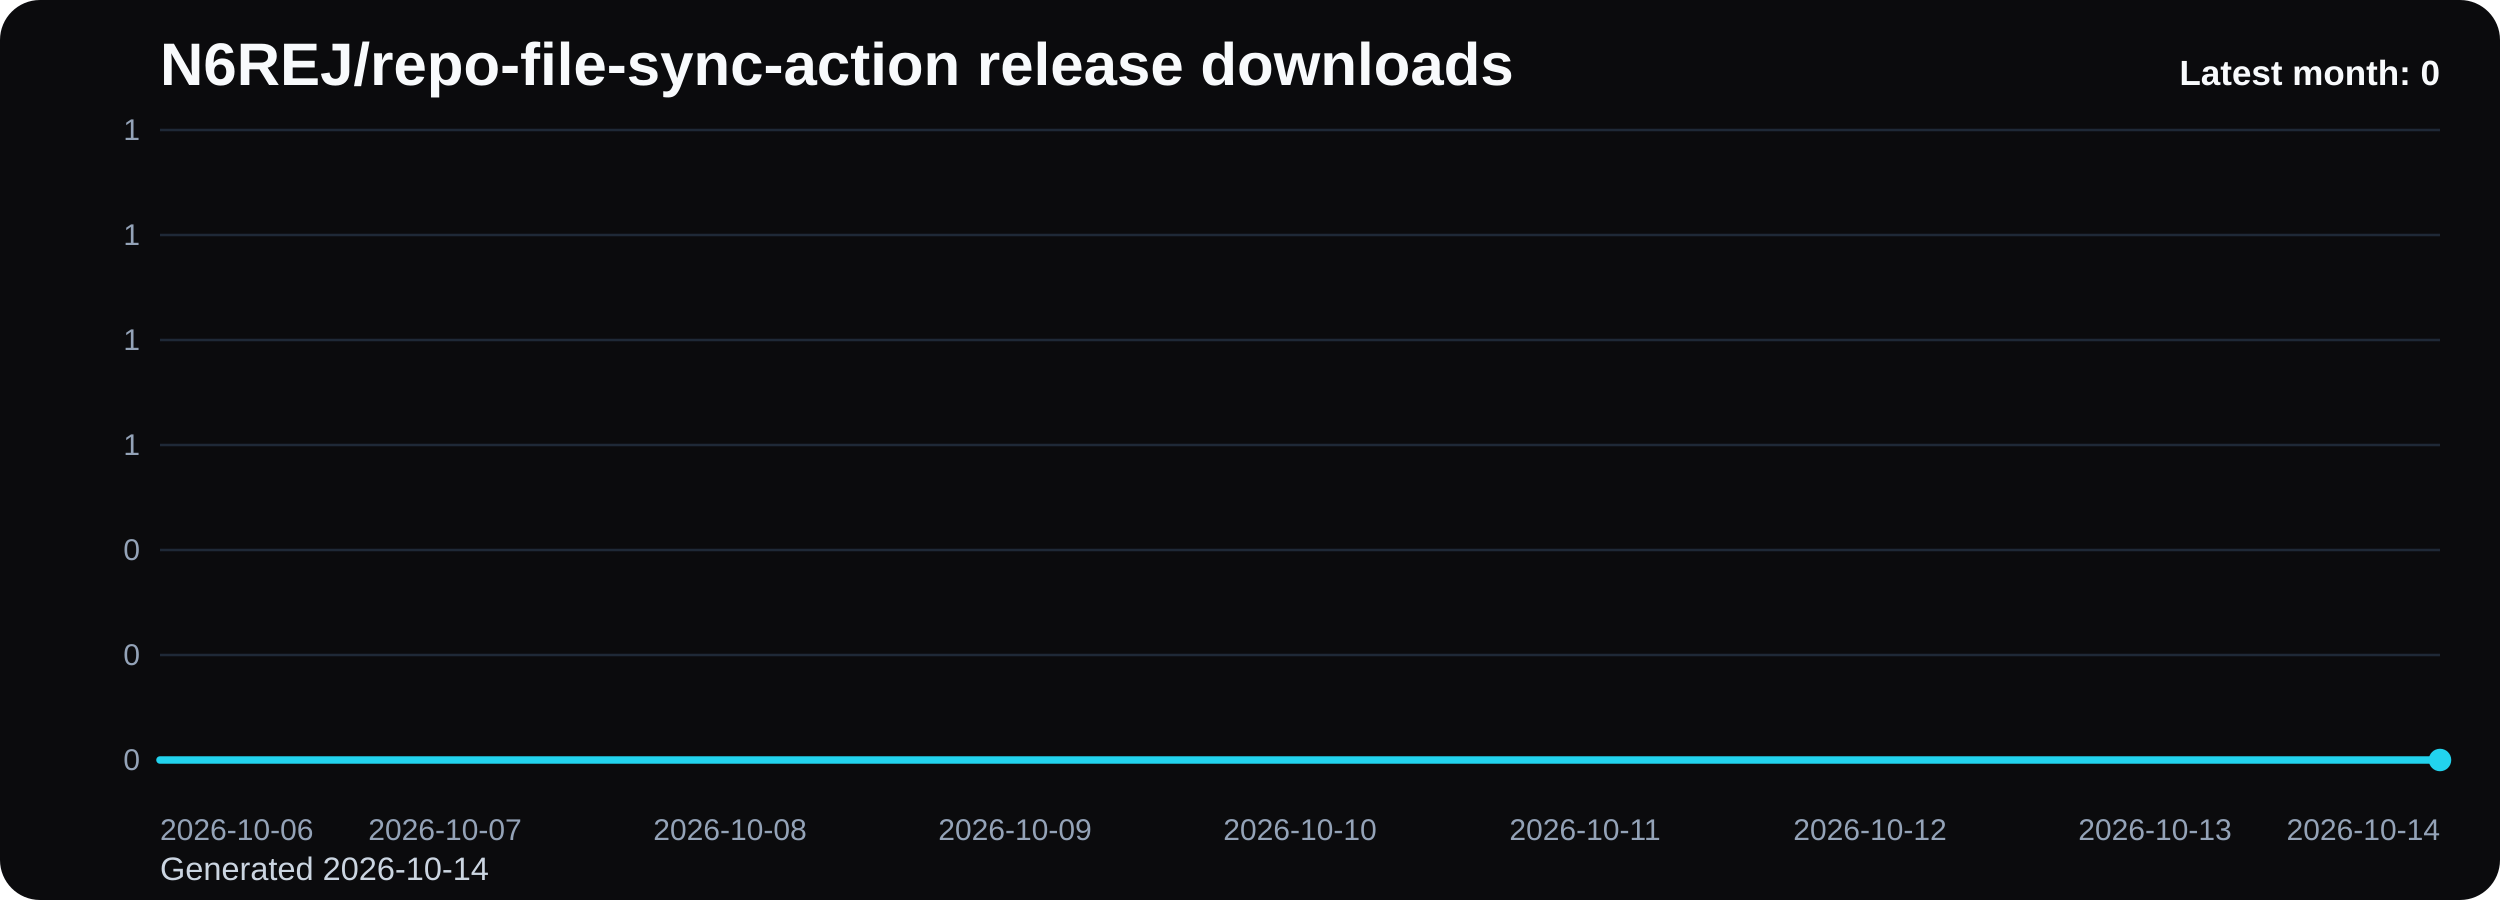
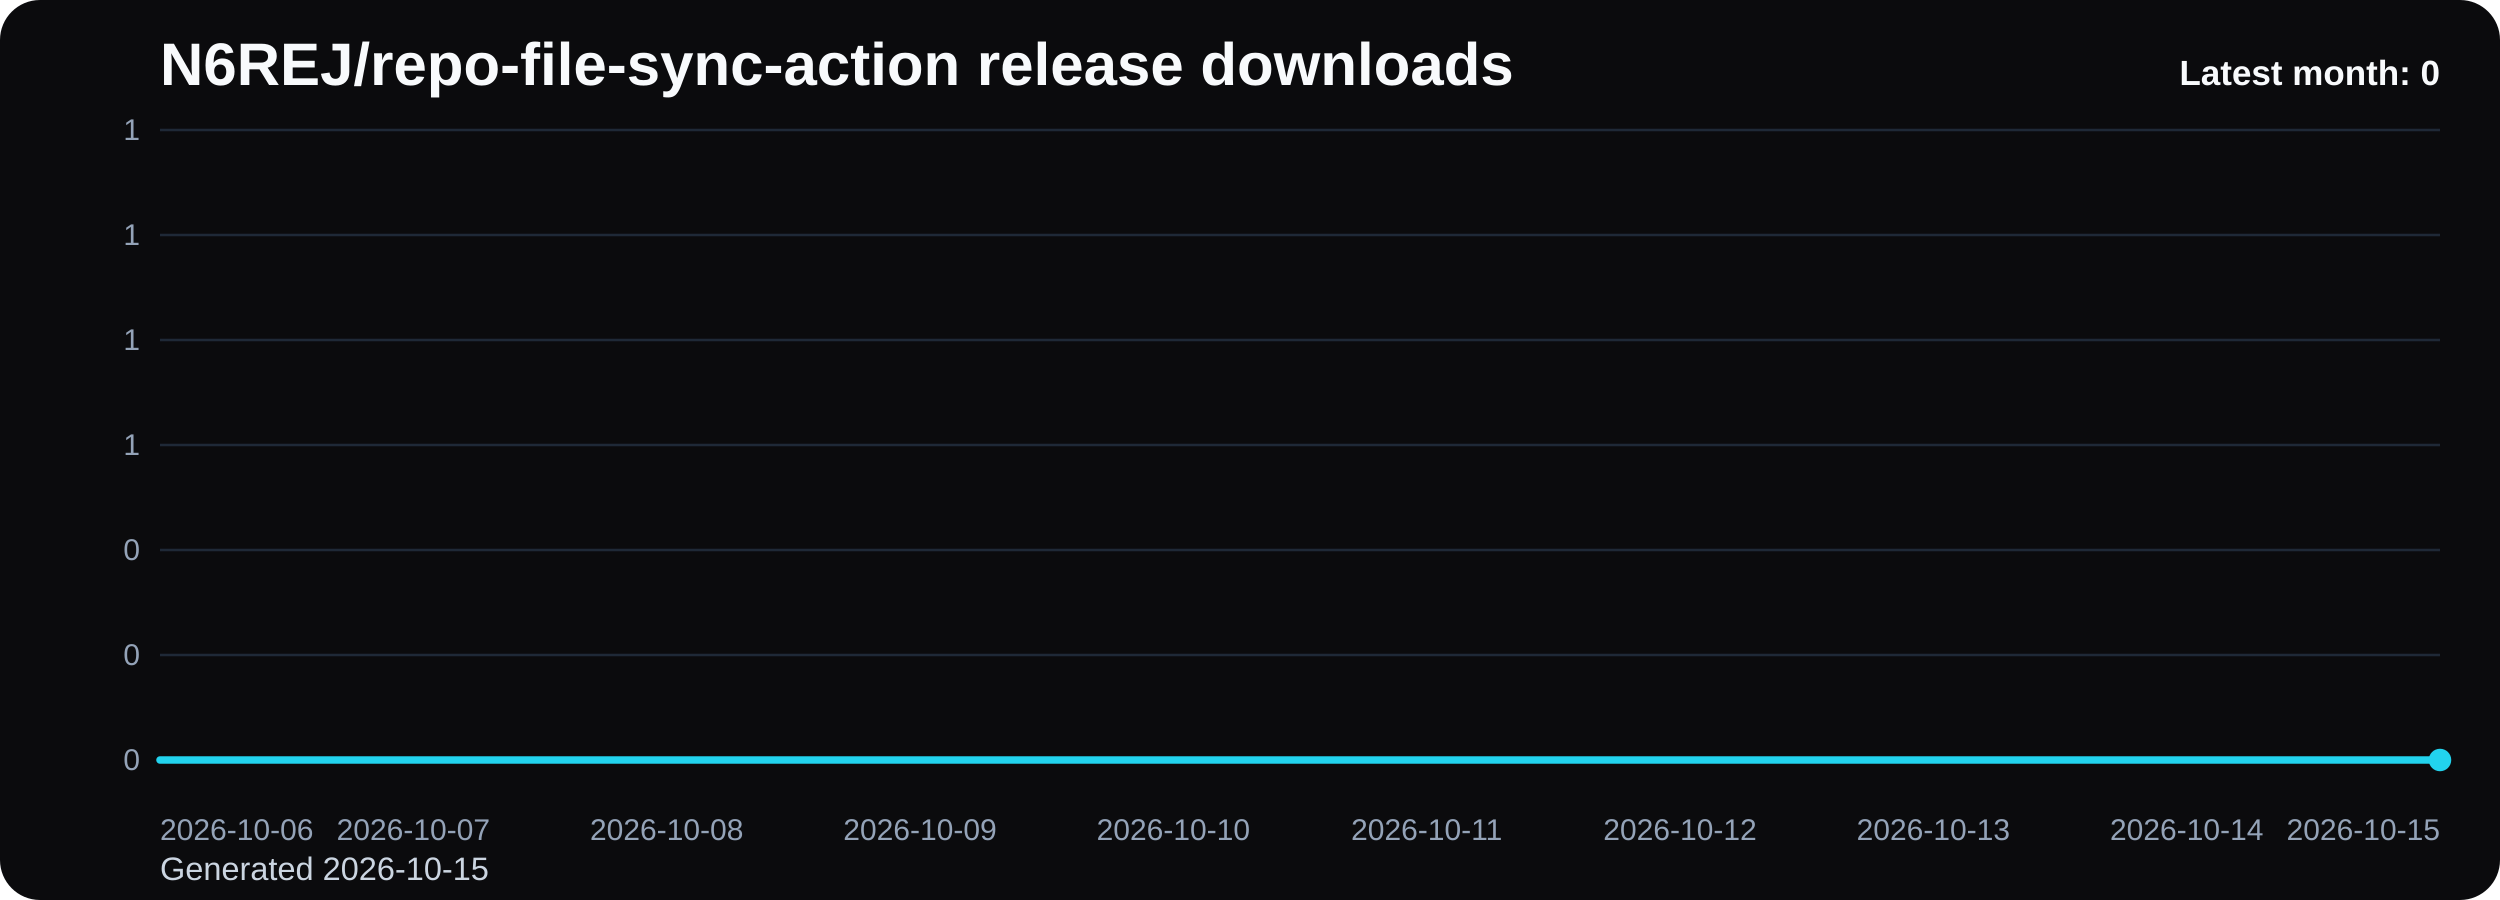
<svg xmlns="http://www.w3.org/2000/svg" viewBox="0 0 1000 360" role="img" aria-label="N6REJ/repo-file-sync-action release downloads chart">
  <defs>
    <linearGradient id="fill-monthly-black" x1="0" y1="0" x2="0" y2="1">
      <stop offset="0%" stop-color="#22d3ee" stop-opacity="0.32" />
      <stop offset="100%" stop-color="#22d3ee" stop-opacity="0.05" />
    </linearGradient>
    <style>
      .bg { fill: #0b0b0d; }
      .title { font: 700 24px Arial, sans-serif; fill: #f8fafc; }
      .sub { font: 400 13px Arial, sans-serif; fill: #cbd5e1; }
      .grid { stroke: #1f2937; stroke-width: 1; }
      .axis { font: 400 12px Arial, sans-serif; fill: #94a3b8; }
      .line { fill: none; stroke: #22d3ee; stroke-width: 3; stroke-linecap: round; stroke-linejoin: round; }
      .dot { fill: #22d3ee; }
      .value { font: 600 11px Arial, sans-serif; fill: #cbd5e1; }
      .latest { font: 700 14px Arial, sans-serif; fill: #f8fafc; }
    </style>
  </defs>
  <rect class="bg" x="0" y="0" width="1000" height="360" rx="16" />
  <text class="title" x="64" y="34">N6REJ/repo-file-sync-action release downloads</text>
-   <text class="sub" x="64" y="352">Generated 2026-10-14</text>
+   <text class="sub" x="64" y="352">Generated 2026-10-15</text>
  <line x1="64" y1="52.00" x2="976" y2="52.00" class="grid" />
  <text x="56" y="56.00" text-anchor="end" class="axis">1</text>
  <line x1="64" y1="94.00" x2="976" y2="94.00" class="grid" />
  <text x="56" y="98.00" text-anchor="end" class="axis">1</text>
  <line x1="64" y1="136.00" x2="976" y2="136.00" class="grid" />
  <text x="56" y="140.00" text-anchor="end" class="axis">1</text>
  <line x1="64" y1="178.00" x2="976" y2="178.00" class="grid" />
  <text x="56" y="182.00" text-anchor="end" class="axis">1</text>
  <line x1="64" y1="220.00" x2="976" y2="220.00" class="grid" />
  <text x="56" y="224.00" text-anchor="end" class="axis">0</text>
  <line x1="64" y1="262.00" x2="976" y2="262.00" class="grid" />
  <text x="56" y="266.00" text-anchor="end" class="axis">0</text>
  <line x1="64" y1="304.00" x2="976" y2="304.00" class="grid" />
  <text x="56" y="308.00" text-anchor="end" class="axis">0</text>
-   <path d="M 64.00 304 L 64.00 304.00 L 178.00 304.00 L 292.00 304.00 L 406.00 304.00 L 520.00 304.00 L 634.00 304.00 L 748.00 304.00 L 862.00 304.00 L 976.00 304.00 L 976.00 304 Z" fill="url(#fill-monthly-black)" />
-   <polyline class="line" points="64.00,304.00 178.00,304.00 292.00,304.00 406.00,304.00 520.00,304.00 634.00,304.00 748.00,304.00 862.00,304.00 976.00,304.00" />
+   <path d="M 64.00 304 L 64.00 304.00 L 165.33 304.00 L 266.67 304.00 L 368.00 304.00 L 469.33 304.00 L 570.67 304.00 L 672.00 304.00 L 773.33 304.00 L 874.67 304.00 L 976.00 304.00 L 976.00 304 Z" fill="url(#fill-monthly-black)" />
+   <polyline class="line" points="64.00,304.00 165.33,304.00 266.67,304.00 368.00,304.00 469.33,304.00 570.67,304.00 672.00,304.00 773.33,304.00 874.67,304.00 976.00,304.00" />
  <circle class="dot" cx="976.00" cy="304.00" r="4.5" />
  <text class="axis" x="64.00" y="336" text-anchor="start">2026-10-06</text>
-   <text class="axis" x="178.00" y="336" text-anchor="middle">2026-10-07</text>
-   <text class="axis" x="292.00" y="336" text-anchor="middle">2026-10-08</text>
-   <text class="axis" x="406.00" y="336" text-anchor="middle">2026-10-09</text>
-   <text class="axis" x="520.00" y="336" text-anchor="middle">2026-10-10</text>
-   <text class="axis" x="634.00" y="336" text-anchor="middle">2026-10-11</text>
-   <text class="axis" x="748.00" y="336" text-anchor="middle">2026-10-12</text>
-   <text class="axis" x="862.00" y="336" text-anchor="middle">2026-10-13</text>
-   <text class="axis" x="976.00" y="336" text-anchor="end">2026-10-14</text>
+   <text class="axis" x="165.33" y="336" text-anchor="middle">2026-10-07</text>
+   <text class="axis" x="266.67" y="336" text-anchor="middle">2026-10-08</text>
+   <text class="axis" x="368.00" y="336" text-anchor="middle">2026-10-09</text>
+   <text class="axis" x="469.33" y="336" text-anchor="middle">2026-10-10</text>
+   <text class="axis" x="570.67" y="336" text-anchor="middle">2026-10-11</text>
+   <text class="axis" x="672.00" y="336" text-anchor="middle">2026-10-12</text>
+   <text class="axis" x="773.33" y="336" text-anchor="middle">2026-10-13</text>
+   <text class="axis" x="874.67" y="336" text-anchor="middle">2026-10-14</text>
+   <text class="axis" x="976.00" y="336" text-anchor="end">2026-10-15</text>
  <text class="latest" x="976" y="34" text-anchor="end">Latest month: 0</text>
</svg>
